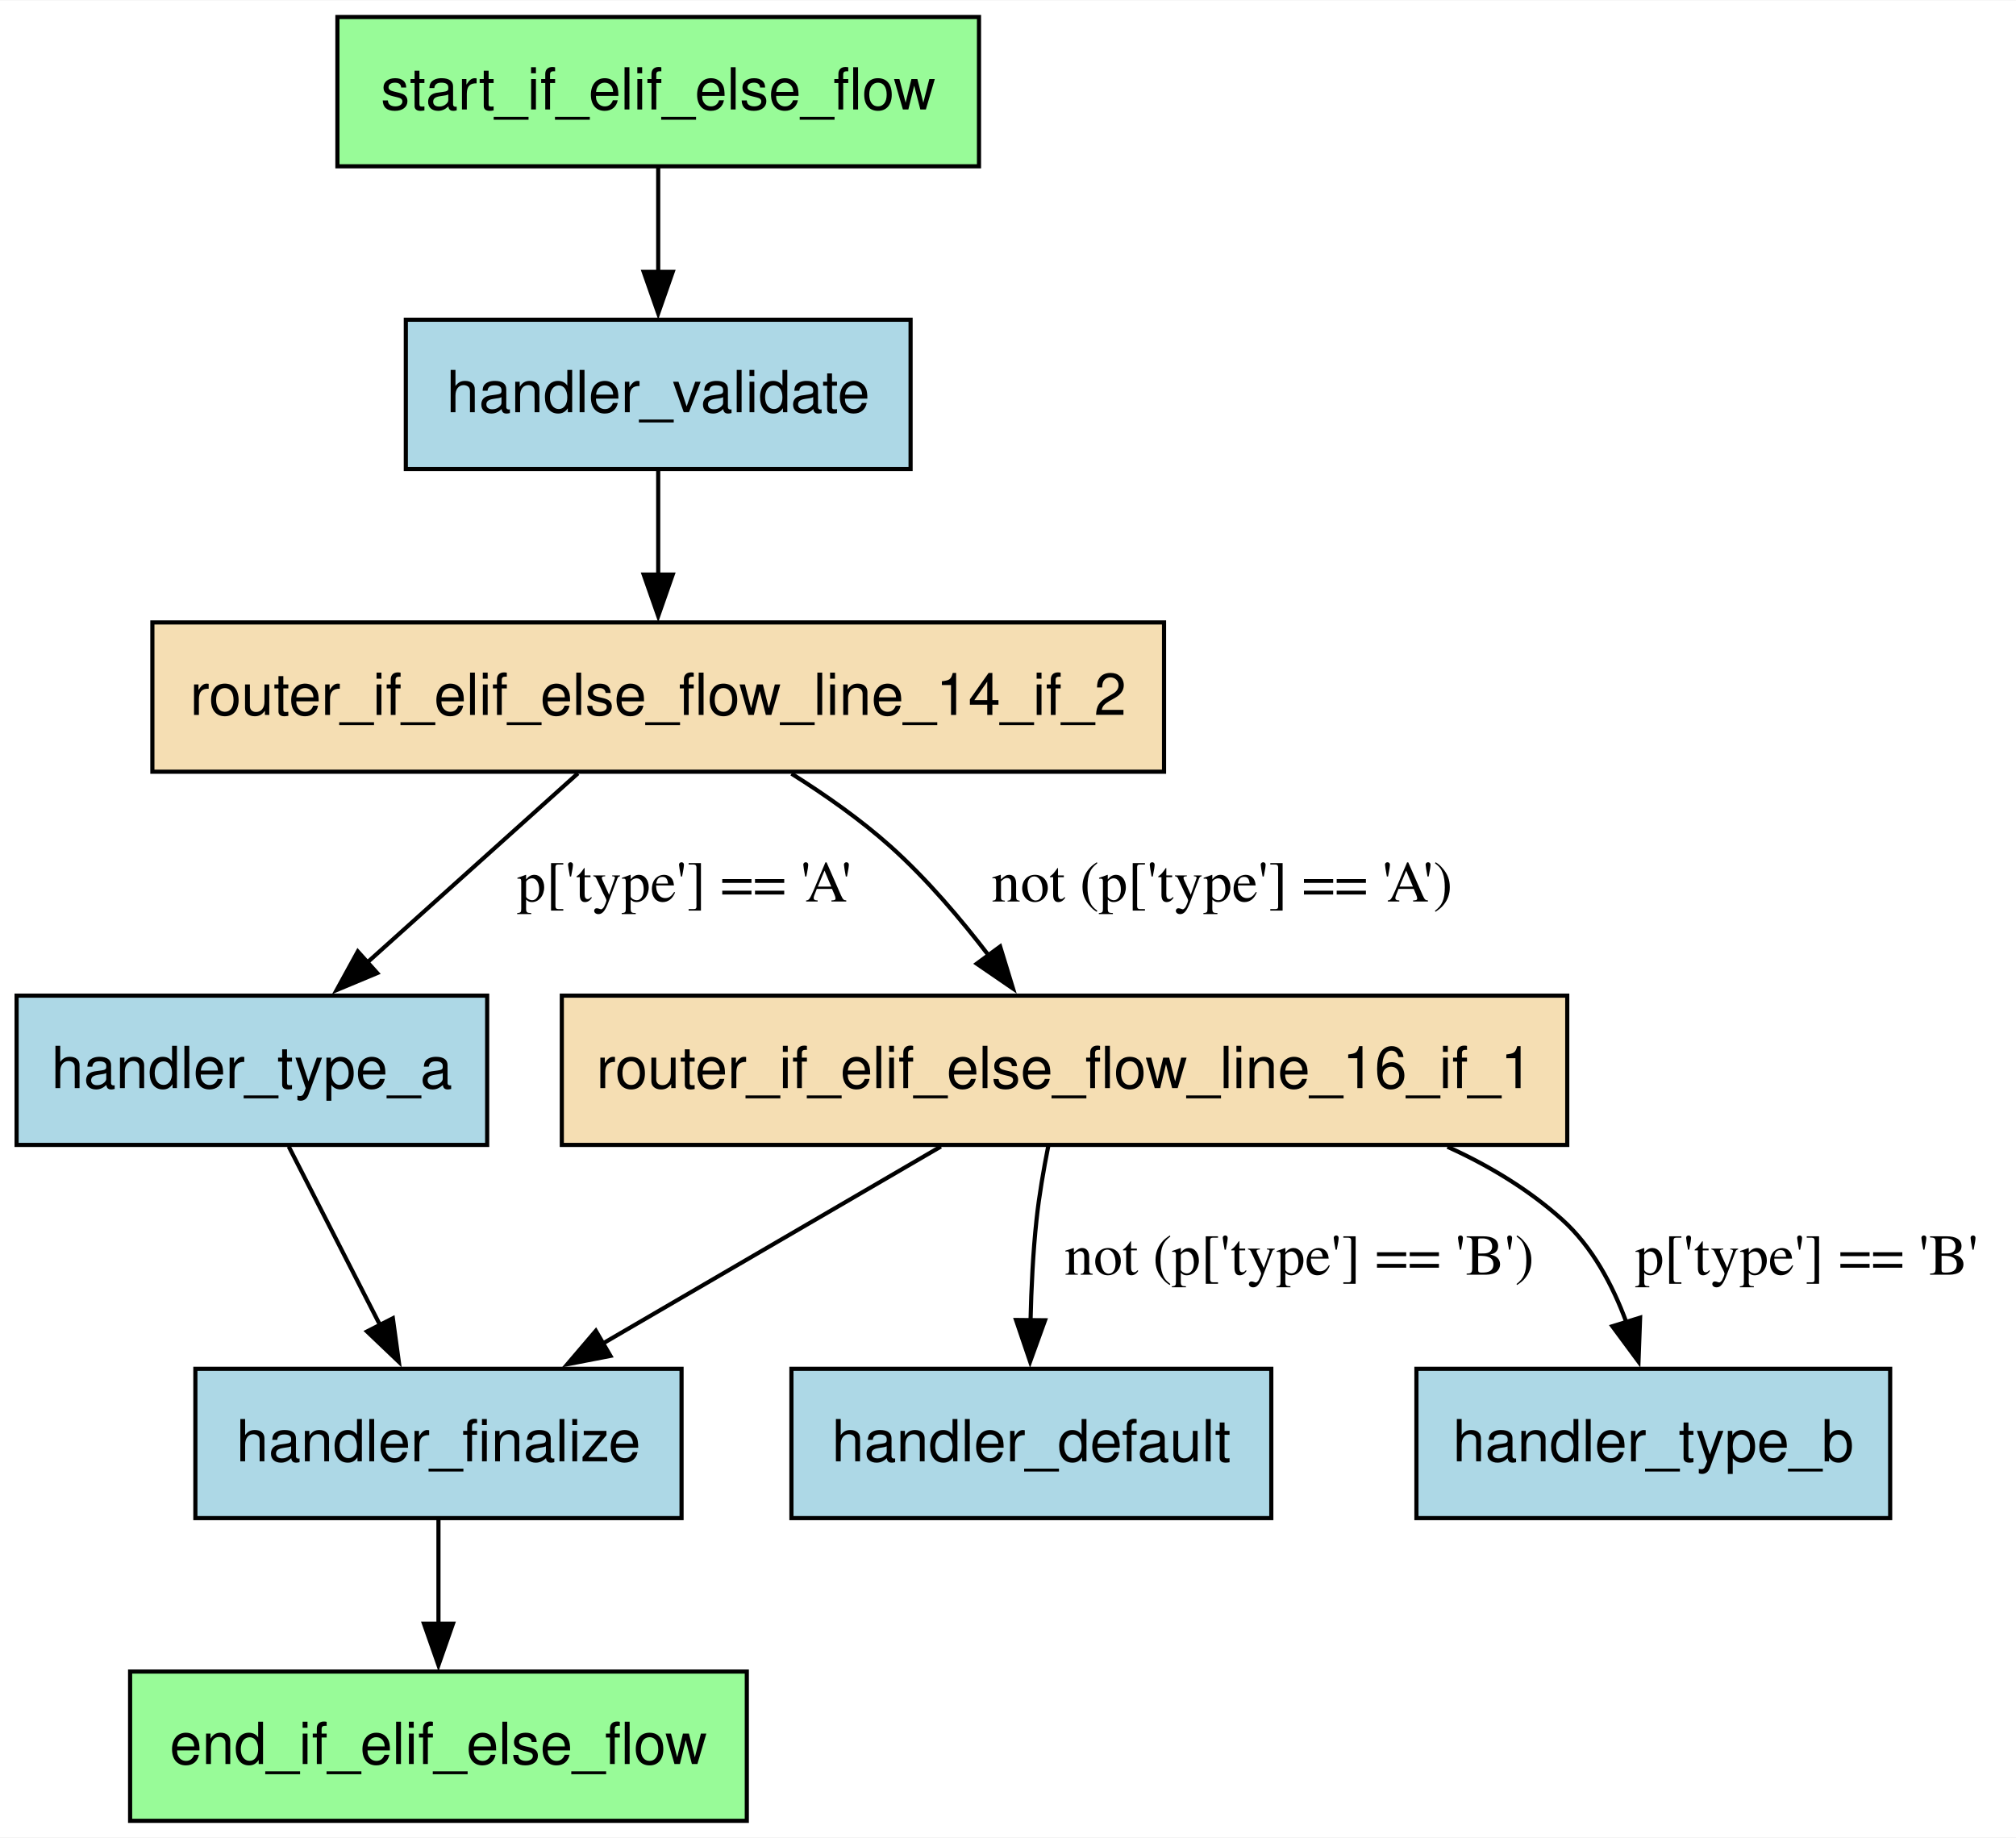
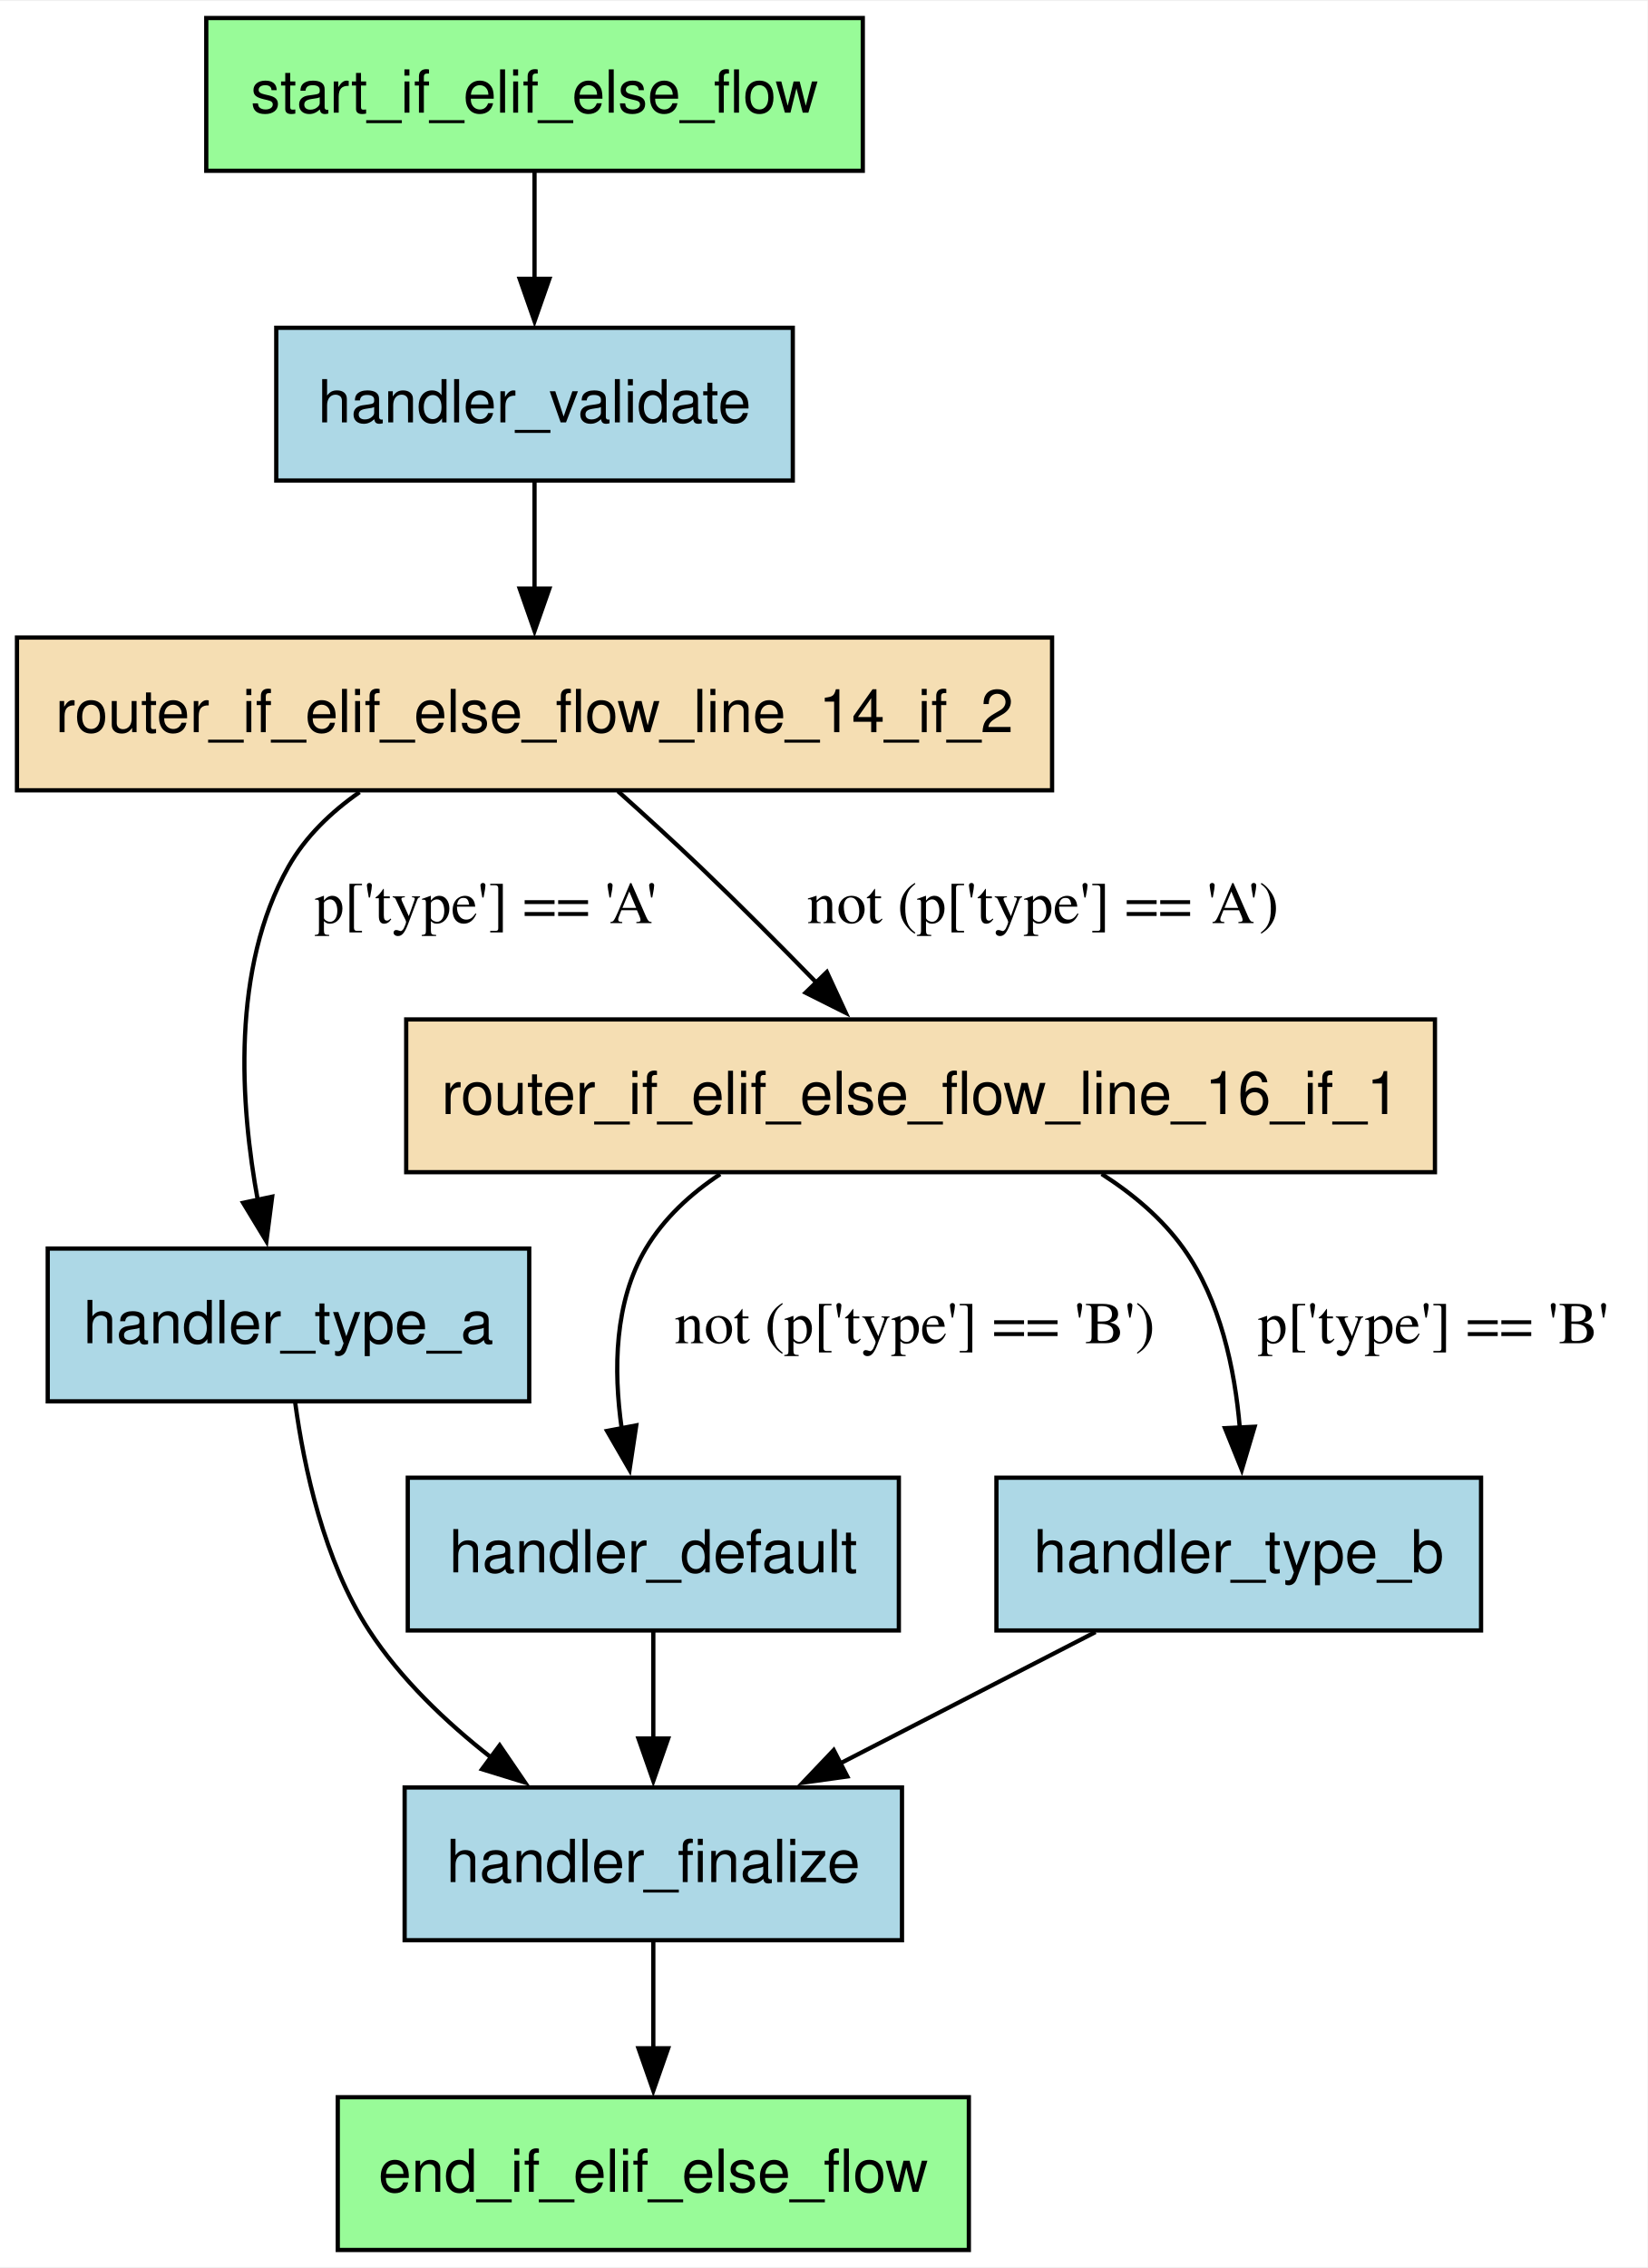
- <svg xmlns="http://www.w3.org/2000/svg" width="486pt" height="443pt" viewBox="0.00 0.00 486.23 443.00">
-   <g id="graph0" class="graph" transform="scale(1 1) rotate(0) translate(4 439)">
-     <polygon fill="white" stroke="none" points="-4,4 -4,-439 482.23,-439 482.23,4 -4,4" />
+ <svg xmlns="http://www.w3.org/2000/svg" width="388pt" height="534pt" viewBox="0.00 0.00 388.36 534.00">
+   <g id="graph0" class="graph" transform="scale(1 1) rotate(0) translate(4 530)">
+     <polygon fill="white" stroke="none" points="-4,4 -4,-530 384.36,-530 384.36,4 -4,4" />
    <g id="node1" class="node">
-       <polygon fill="palegreen" stroke="black" points="176.12,-36 27.38,-36 27.38,0 176.12,0 176.12,-36" />
-       <text text-anchor="middle" x="101.75" y="-13.7" font-family="Helvetica,sans-Serif" font-size="14.00">end_if_elif_else_flow</text>
+       <polygon fill="palegreen" stroke="black" points="224.38,-36 75.62,-36 75.62,0 224.38,0 224.38,-36" />
+       <text text-anchor="middle" x="150" y="-13.7" font-family="Helvetica,sans-Serif" font-size="14.00">end_if_elif_else_flow</text>
    </g>
    <g id="node2" class="node">
-       <polygon fill="lightblue" stroke="black" points="302.62,-109 186.88,-109 186.88,-73 302.62,-73 302.62,-109" />
-       <text text-anchor="middle" x="244.75" y="-86.7" font-family="Helvetica,sans-Serif" font-size="14.00">handler_default</text>
+       <polygon fill="lightblue" stroke="black" points="207.88,-182 92.12,-182 92.12,-146 207.88,-146 207.88,-182" />
+       <text text-anchor="middle" x="150" y="-159.7" font-family="Helvetica,sans-Serif" font-size="14.00">handler_default</text>
    </g>
    <g id="node3" class="node">
-       <polygon fill="lightblue" stroke="black" points="160.38,-109 43.12,-109 43.12,-73 160.38,-73 160.38,-109" />
-       <text text-anchor="middle" x="101.75" y="-86.7" font-family="Helvetica,sans-Serif" font-size="14.00">handler_finalize</text>
+       <polygon fill="lightblue" stroke="black" points="208.62,-109 91.38,-109 91.38,-73 208.62,-73 208.62,-109" />
+       <text text-anchor="middle" x="150" y="-86.7" font-family="Helvetica,sans-Serif" font-size="14.00">handler_finalize</text>
    </g>
    <g id="edge9" class="edge">
-       <path fill="none" stroke="black" d="M101.75,-72.81C101.75,-65.23 101.75,-56.1 101.75,-47.54" />
-       <polygon fill="black" stroke="black" points="105.25,-47.54 101.75,-37.54 98.25,-47.54 105.25,-47.54" />
+       <path fill="none" stroke="black" d="M150,-145.81C150,-138.23 150,-129.1 150,-120.54" />
+       <polygon fill="black" stroke="black" points="153.5,-120.54 150,-110.54 146.5,-120.54 153.5,-120.54" />
+     </g>
+     <g id="edge10" class="edge">
+       <path fill="none" stroke="black" d="M150,-72.81C150,-65.23 150,-56.1 150,-47.54" />
+       <polygon fill="black" stroke="black" points="153.5,-47.54 150,-37.54 146.5,-47.54 153.5,-47.54" />
    </g>
    <g id="node4" class="node">
-       <polygon fill="lightblue" stroke="black" points="113.5,-199 0,-199 0,-163 113.5,-163 113.5,-199" />
-       <text text-anchor="middle" x="56.75" y="-176.7" font-family="Helvetica,sans-Serif" font-size="14.00">handler_type_a</text>
+       <polygon fill="lightblue" stroke="black" points="120.75,-236 7.25,-236 7.25,-200 120.75,-200 120.75,-236" />
+       <text text-anchor="middle" x="64" y="-213.7" font-family="Helvetica,sans-Serif" font-size="14.00">handler_type_a</text>
    </g>
    <g id="edge6" class="edge">
-       <path fill="none" stroke="black" d="M65.64,-162.61C71.93,-150.32 80.48,-133.59 87.69,-119.49" />
-       <polygon fill="black" stroke="black" points="90.75,-121.19 92.19,-110.7 84.52,-118.01 90.75,-121.19" />
+       <path fill="none" stroke="black" d="M65.58,-199.71C67.64,-184.53 72.35,-162.36 83,-146 90.44,-134.57 101.09,-124.43 111.71,-116.11" />
+       <polygon fill="black" stroke="black" points="113.78,-118.93 119.75,-110.18 109.62,-113.3 113.78,-118.93" />
    </g>
    <g id="node5" class="node">
-       <polygon fill="lightblue" stroke="black" points="451.88,-109 337.62,-109 337.62,-73 451.88,-73 451.88,-109" />
-       <text text-anchor="middle" x="394.75" y="-86.7" font-family="Helvetica,sans-Serif" font-size="14.00">handler_type_b</text>
+       <polygon fill="lightblue" stroke="black" points="345.12,-182 230.88,-182 230.88,-146 345.12,-146 345.12,-182" />
+       <text text-anchor="middle" x="288" y="-159.7" font-family="Helvetica,sans-Serif" font-size="14.00">handler_type_b</text>
+     </g>
+     <g id="edge8" class="edge">
+       <path fill="none" stroke="black" d="M254.24,-145.63C236.11,-136.31 213.55,-124.7 194.06,-114.67" />
+       <polygon fill="black" stroke="black" points="195.73,-111.59 185.23,-110.13 192.53,-117.81 195.73,-111.59" />
    </g>
    <g id="node6" class="node">
-       <polygon fill="lightblue" stroke="black" points="215.62,-362 93.88,-362 93.88,-326 215.62,-326 215.62,-362" />
-       <text text-anchor="middle" x="154.75" y="-339.7" font-family="Helvetica,sans-Serif" font-size="14.00">handler_validate</text>
+       <polygon fill="lightblue" stroke="black" points="182.88,-453 61.12,-453 61.12,-417 182.88,-417 182.88,-453" />
+       <text text-anchor="middle" x="122" y="-430.7" font-family="Helvetica,sans-Serif" font-size="14.00">handler_validate</text>
    </g>
    <g id="node7" class="node">
-       <polygon fill="wheat" stroke="black" points="276.75,-289 32.75,-289 32.75,-253 276.75,-253 276.75,-289" />
-       <text text-anchor="middle" x="154.75" y="-266.7" font-family="Helvetica,sans-Serif" font-size="14.00">router_if_elif_else_flow_line_14_if_2</text>
+       <polygon fill="wheat" stroke="black" points="244,-380 0,-380 0,-344 244,-344 244,-380" />
+       <text text-anchor="middle" x="122" y="-357.7" font-family="Helvetica,sans-Serif" font-size="14.00">router_if_elif_else_flow_line_14_if_2</text>
    </g>
    <g id="edge2" class="edge">
-       <path fill="none" stroke="black" d="M154.75,-325.81C154.75,-318.23 154.75,-309.1 154.75,-300.54" />
-       <polygon fill="black" stroke="black" points="158.25,-300.54 154.75,-290.54 151.25,-300.54 158.25,-300.54" />
+       <path fill="none" stroke="black" d="M122,-416.81C122,-409.23 122,-400.1 122,-391.54" />
+       <polygon fill="black" stroke="black" points="125.5,-391.54 122,-381.54 118.5,-391.54 125.5,-391.54" />
    </g>
    <g id="edge5" class="edge">
-       <path fill="none" stroke="black" d="M135.39,-252.61C120.89,-239.6 100.85,-221.6 84.63,-207.04" />
-       <polygon fill="black" stroke="black" points="86.98,-204.44 77.2,-200.36 82.3,-209.65 86.98,-204.44" />
-       <text text-anchor="middle" x="161.03" y="-221.7" font-family="Times,serif" font-size="14.00">p['type'] == 'A'</text>
+       <path fill="none" stroke="black" d="M80.76,-343.57C74.04,-338.87 67.99,-333.07 64,-326 50.47,-302.03 52.6,-269.96 56.8,-247.2" />
+       <polygon fill="black" stroke="black" points="60.16,-248.23 58.8,-237.72 53.31,-246.78 60.16,-248.23" />
+       <text text-anchor="middle" x="110.5" y="-312.7" font-family="Times,serif" font-size="14.00">p['type'] == 'A'</text>
    </g>
    <g id="node8" class="node">
-       <polygon fill="wheat" stroke="black" points="374,-199 131.5,-199 131.5,-163 374,-163 374,-199" />
-       <text text-anchor="middle" x="252.75" y="-176.7" font-family="Helvetica,sans-Serif" font-size="14.00">router_if_elif_else_flow_line_16_if_1</text>
+       <polygon fill="wheat" stroke="black" points="334.25,-290 91.75,-290 91.75,-254 334.25,-254 334.25,-290" />
+       <text text-anchor="middle" x="213" y="-267.7" font-family="Helvetica,sans-Serif" font-size="14.00">router_if_elif_else_flow_line_16_if_1</text>
    </g>
    <g id="edge7" class="edge">
-       <path fill="none" stroke="black" d="M186.9,-252.53C195.07,-247.39 203.57,-241.42 210.75,-235 219.45,-227.22 227.73,-217.48 234.61,-208.49" />
-       <polygon fill="black" stroke="black" points="237.22,-210.84 240.32,-200.71 231.58,-206.7 237.22,-210.84" />
-       <text text-anchor="middle" x="290.74" y="-221.7" font-family="Times,serif" font-size="14.00">not (p['type'] == 'A')</text>
+       <path fill="none" stroke="black" d="M141.66,-343.79C147.92,-338.2 154.82,-331.91 161,-326 170.18,-317.22 179.99,-307.35 188.59,-298.53" />
+       <polygon fill="black" stroke="black" points="190.91,-301.17 195.36,-291.55 185.89,-296.3 190.91,-301.17" />
+       <text text-anchor="middle" x="241.84" y="-312.7" font-family="Times,serif" font-size="14.00">not (p['type'] == 'A')</text>
    </g>
    <g id="edge4" class="edge">
-       <path fill="none" stroke="black" d="M248.81,-162.64C247.7,-157.04 246.62,-150.78 246,-145 245.15,-137.1 244.73,-128.5 244.55,-120.57" />
-       <polygon fill="black" stroke="black" points="248.05,-120.71 244.45,-110.75 241.05,-120.78 248.05,-120.71" />
-       <text text-anchor="middle" x="309.38" y="-131.7" font-family="Times,serif" font-size="14.00">not (p['type'] == 'B')</text>
-     </g>
-     <g id="edge8" class="edge">
-       <path fill="none" stroke="black" d="M222.92,-162.61C199.55,-148.99 166.83,-129.93 141.28,-115.04" />
-       <polygon fill="black" stroke="black" points="143.23,-112.12 132.83,-110.11 139.71,-118.17 143.23,-112.12" />
+       <path fill="none" stroke="black" d="M165.76,-253.54C158.77,-248.9 152.5,-243.13 148.25,-236 140.78,-223.47 140.59,-207.35 142.54,-193.64" />
+       <polygon fill="black" stroke="black" points="145.98,-194.33 144.4,-183.85 139.1,-193.02 145.98,-194.33" />
+       <text text-anchor="middle" x="211.62" y="-213.7" font-family="Times,serif" font-size="14.00">not (p['type'] == 'B')</text>
    </g>
    <g id="edge3" class="edge">
-       <path fill="none" stroke="black" d="M345.11,-162.55C355.17,-157.99 364.67,-152.24 372.75,-145 380,-138.5 384.92,-129.24 388.24,-120.27" />
-       <polygon fill="black" stroke="black" points="391.57,-121.34 391.18,-110.75 384.88,-119.27 391.57,-121.34" />
-       <text text-anchor="middle" x="431.73" y="-131.7" font-family="Times,serif" font-size="14.00">p['type'] == 'B'</text>
+       <path fill="none" stroke="black" d="M255.68,-253.58C263.07,-248.86 269.98,-243.05 275,-236 283.66,-223.84 287.08,-207.63 288.25,-193.76" />
+       <polygon fill="black" stroke="black" points="291.74,-194.01 288.72,-183.86 284.75,-193.68 291.74,-194.01" />
+       <text text-anchor="middle" x="333.86" y="-213.7" font-family="Times,serif" font-size="14.00">p['type'] == 'B'</text>
    </g>
    <g id="node9" class="node">
-       <polygon fill="palegreen" stroke="black" points="232.12,-435 77.38,-435 77.38,-399 232.12,-399 232.12,-435" />
-       <text text-anchor="middle" x="154.75" y="-412.7" font-family="Helvetica,sans-Serif" font-size="14.00">start_if_elif_else_flow</text>
+       <polygon fill="palegreen" stroke="black" points="199.38,-526 44.62,-526 44.62,-490 199.38,-490 199.38,-526" />
+       <text text-anchor="middle" x="122" y="-503.7" font-family="Helvetica,sans-Serif" font-size="14.00">start_if_elif_else_flow</text>
    </g>
    <g id="edge1" class="edge">
-       <path fill="none" stroke="black" d="M154.75,-398.81C154.75,-391.23 154.75,-382.1 154.75,-373.54" />
-       <polygon fill="black" stroke="black" points="158.25,-373.54 154.75,-363.54 151.25,-373.54 158.25,-373.54" />
+       <path fill="none" stroke="black" d="M122,-489.81C122,-482.23 122,-473.1 122,-464.54" />
+       <polygon fill="black" stroke="black" points="125.5,-464.54 122,-454.54 118.5,-464.54 125.5,-464.54" />
    </g>
  </g>
</svg>
